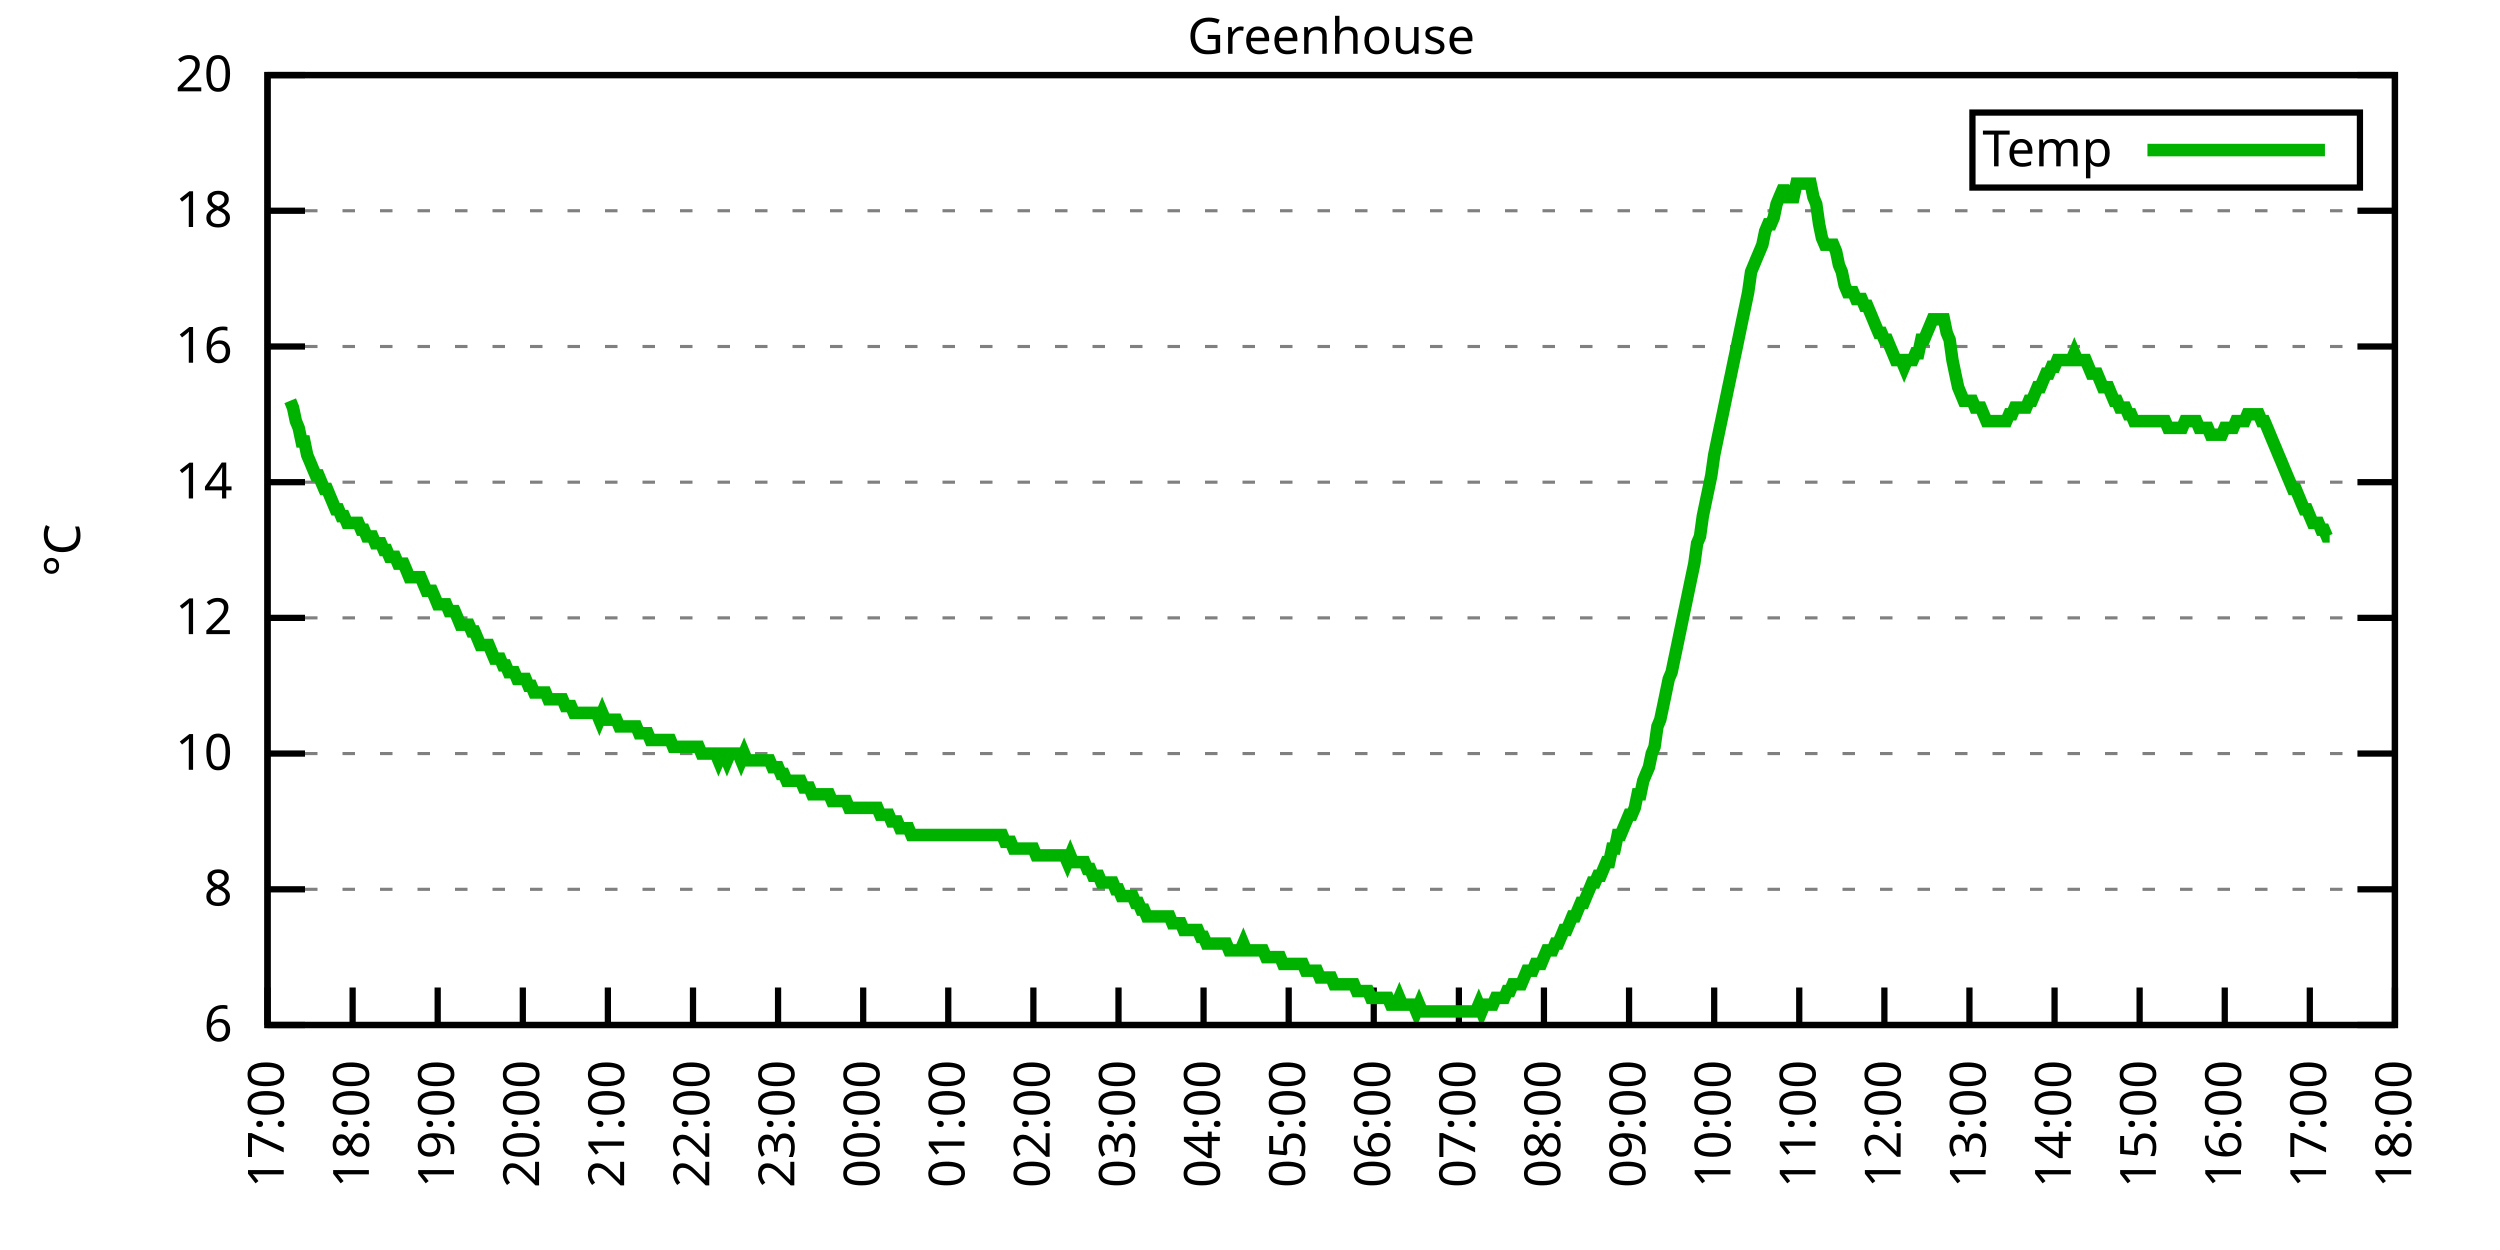
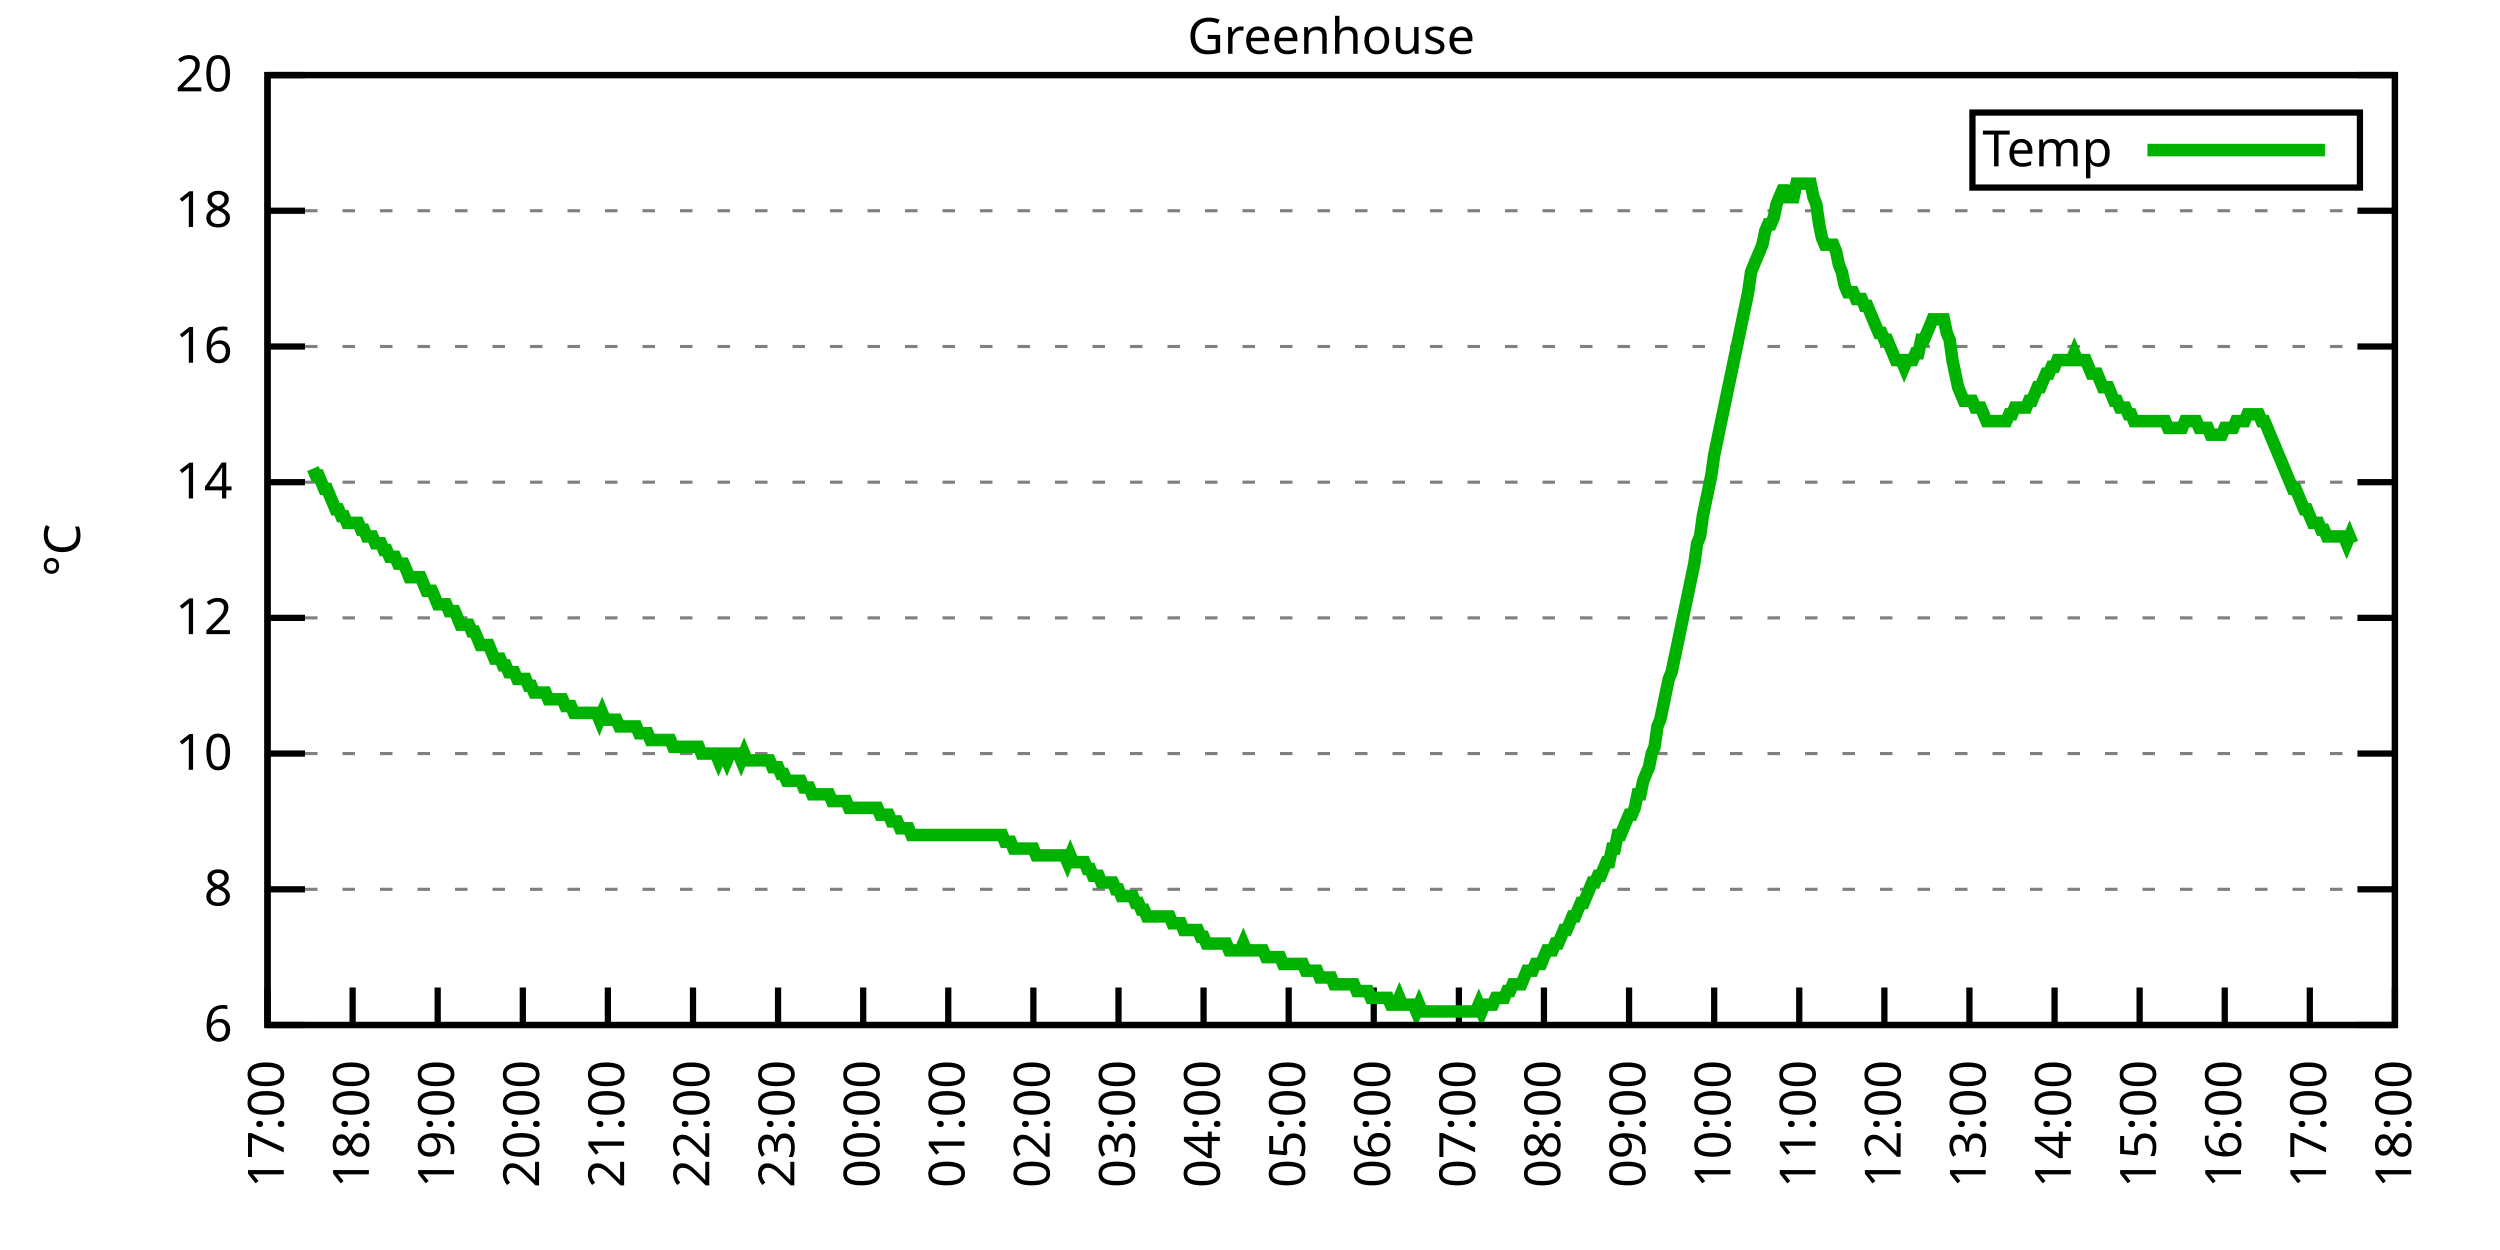
<svg xmlns="http://www.w3.org/2000/svg" xmlns:xlink="http://www.w3.org/1999/xlink" width="400" height="200" viewBox="0 0 400 200">
  <g id="gnuplot_canvas">
    <rect x="0" y="0" width="400" height="200" fill="none" />
    <defs>
      <circle id="gpDot" r="0.5" stroke-width="0.5" stroke="currentColor" />
      <path id="gpPt0" stroke-width="0.333" stroke="currentColor" d="M-1,0 h2 M0,-1 v2" />
      <path id="gpPt1" stroke-width="0.333" stroke="currentColor" d="M-1,-1 L1,1 M1,-1 L-1,1" />
      <path id="gpPt2" stroke-width="0.333" stroke="currentColor" d="M-1,0 L1,0 M0,-1 L0,1 M-1,-1 L1,1 M-1,1 L1,-1" />
      <rect id="gpPt3" stroke-width="0.333" stroke="currentColor" x="-1" y="-1" width="2" height="2" />
      <rect id="gpPt4" stroke-width="0.333" stroke="currentColor" fill="currentColor" x="-1" y="-1" width="2" height="2" />
      <circle id="gpPt5" stroke-width="0.333" stroke="currentColor" cx="0" cy="0" r="1" />
      <use xlink:href="#gpPt5" id="gpPt6" fill="currentColor" stroke="none" />
      <path id="gpPt7" stroke-width="0.333" stroke="currentColor" d="M0,-1.33 L-1.33,0.67 L1.33,0.67 z" />
      <use xlink:href="#gpPt7" id="gpPt8" fill="currentColor" stroke="none" />
      <use xlink:href="#gpPt7" id="gpPt9" stroke="currentColor" transform="rotate(180)" />
      <use xlink:href="#gpPt9" id="gpPt10" fill="currentColor" stroke="none" />
      <use xlink:href="#gpPt3" id="gpPt11" stroke="currentColor" transform="rotate(45)" />
      <use xlink:href="#gpPt11" id="gpPt12" fill="currentColor" stroke="none" />
      <path id="gpPt13" stroke-width="0.333" stroke="currentColor" d="M0,1.330 L1.265,0.411 L0.782,-1.067 L-0.782,-1.076 L-1.265,0.411 z" />
      <use xlink:href="#gpPt13" id="gpPt14" fill="currentColor" stroke="none" />
      <filter id="textbox" filterUnits="objectBoundingBox" x="0" y="0" height="1" width="1">
        <feFlood flood-color="white" flood-opacity="1" result="bgnd" />
        <feComposite in="SourceGraphic" in2="bgnd" operator="atop" />
      </filter>
      <filter id="greybox" filterUnits="objectBoundingBox" x="0" y="0" height="1" width="1">
        <feFlood flood-color="lightgrey" flood-opacity="1" result="grey" />
        <feComposite in="SourceGraphic" in2="grey" operator="atop" />
      </filter>
    </defs>
    <g fill="none" color="white" stroke="currentColor" stroke-width="1.00" stroke-linecap="butt" stroke-linejoin="miter">
</g>
    <g fill="none" color="black" stroke="currentColor" stroke-width="1.00" stroke-linecap="butt" stroke-linejoin="miter">
      <g stroke="none" shape-rendering="crispEdges">
        <polygon fill="rgb(255, 255, 255)" points="42.80,164.00 383.18,164.00 383.18,12.02 42.80,12.02 " />
      </g>
    </g>
    <g fill="none" color="black" stroke="currentColor" stroke-width="1.00" stroke-linecap="butt" stroke-linejoin="miter">
</g>
    <g fill="none" color="black" stroke="black" stroke-width="0.50" stroke-linecap="butt" stroke-linejoin="miter">
</g>
    <g fill="none" color="gray" stroke="currentColor" stroke-width="0.50" stroke-linecap="butt" stroke-linejoin="miter">
      <path stroke="gray" stroke-dasharray="2,4" class="gridline" d="M42.80,164.00 L383.19,164.00  " />
    </g>
    <g fill="none" color="gray" stroke="gray" stroke-width="1.00" stroke-linecap="butt" stroke-linejoin="miter">
</g>
    <g fill="none" color="black" stroke="currentColor" stroke-width="1.00" stroke-linecap="butt" stroke-linejoin="miter">
      <path stroke="black" d="M42.80,164.00 L48.80,164.00 M383.19,164.00 L377.19,164.00  " />
      <g transform="translate(37.20,166.60)" stroke="none" fill="black" font-family="Sans" font-size="8.00" text-anchor="end">
        <text>
          <tspan font-family="Sans"> 6</tspan>
        </text>
      </g>
    </g>
    <g fill="none" color="black" stroke="currentColor" stroke-width="1.00" stroke-linecap="butt" stroke-linejoin="miter">
</g>
    <g fill="none" color="black" stroke="black" stroke-width="0.50" stroke-linecap="butt" stroke-linejoin="miter">
</g>
    <g fill="none" color="gray" stroke="currentColor" stroke-width="0.50" stroke-linecap="butt" stroke-linejoin="miter">
      <path stroke="gray" stroke-dasharray="2,4" class="gridline" d="M42.80,142.29 L383.19,142.29  " />
    </g>
    <g fill="none" color="gray" stroke="gray" stroke-width="1.00" stroke-linecap="butt" stroke-linejoin="miter">
</g>
    <g fill="none" color="black" stroke="currentColor" stroke-width="1.00" stroke-linecap="butt" stroke-linejoin="miter">
      <path stroke="black" d="M42.80,142.29 L48.80,142.29 M383.19,142.29 L377.19,142.29  " />
      <g transform="translate(37.20,144.89)" stroke="none" fill="black" font-family="Sans" font-size="8.00" text-anchor="end">
        <text>
          <tspan font-family="Sans"> 8</tspan>
        </text>
      </g>
    </g>
    <g fill="none" color="black" stroke="currentColor" stroke-width="1.00" stroke-linecap="butt" stroke-linejoin="miter">
</g>
    <g fill="none" color="black" stroke="black" stroke-width="0.50" stroke-linecap="butt" stroke-linejoin="miter">
</g>
    <g fill="none" color="gray" stroke="currentColor" stroke-width="0.50" stroke-linecap="butt" stroke-linejoin="miter">
      <path stroke="gray" stroke-dasharray="2,4" class="gridline" d="M42.80,120.57 L383.19,120.57  " />
    </g>
    <g fill="none" color="gray" stroke="gray" stroke-width="1.00" stroke-linecap="butt" stroke-linejoin="miter">
</g>
    <g fill="none" color="black" stroke="currentColor" stroke-width="1.00" stroke-linecap="butt" stroke-linejoin="miter">
      <path stroke="black" d="M42.80,120.57 L48.80,120.57 M383.19,120.57 L377.19,120.57  " />
      <g transform="translate(37.20,123.17)" stroke="none" fill="black" font-family="Sans" font-size="8.00" text-anchor="end">
        <text>
          <tspan font-family="Sans"> 10</tspan>
        </text>
      </g>
    </g>
    <g fill="none" color="black" stroke="currentColor" stroke-width="1.00" stroke-linecap="butt" stroke-linejoin="miter">
</g>
    <g fill="none" color="black" stroke="black" stroke-width="0.50" stroke-linecap="butt" stroke-linejoin="miter">
</g>
    <g fill="none" color="gray" stroke="currentColor" stroke-width="0.50" stroke-linecap="butt" stroke-linejoin="miter">
      <path stroke="gray" stroke-dasharray="2,4" class="gridline" d="M42.80,98.86 L383.19,98.86  " />
    </g>
    <g fill="none" color="gray" stroke="gray" stroke-width="1.00" stroke-linecap="butt" stroke-linejoin="miter">
</g>
    <g fill="none" color="black" stroke="currentColor" stroke-width="1.00" stroke-linecap="butt" stroke-linejoin="miter">
      <path stroke="black" d="M42.80,98.86 L48.80,98.86 M383.19,98.86 L377.19,98.86  " />
      <g transform="translate(37.20,101.46)" stroke="none" fill="black" font-family="Sans" font-size="8.00" text-anchor="end">
        <text>
          <tspan font-family="Sans"> 12</tspan>
        </text>
      </g>
    </g>
    <g fill="none" color="black" stroke="currentColor" stroke-width="1.00" stroke-linecap="butt" stroke-linejoin="miter">
</g>
    <g fill="none" color="black" stroke="black" stroke-width="0.50" stroke-linecap="butt" stroke-linejoin="miter">
</g>
    <g fill="none" color="gray" stroke="currentColor" stroke-width="0.50" stroke-linecap="butt" stroke-linejoin="miter">
      <path stroke="gray" stroke-dasharray="2,4" class="gridline" d="M42.80,77.15 L383.19,77.15  " />
    </g>
    <g fill="none" color="gray" stroke="gray" stroke-width="1.00" stroke-linecap="butt" stroke-linejoin="miter">
</g>
    <g fill="none" color="black" stroke="currentColor" stroke-width="1.00" stroke-linecap="butt" stroke-linejoin="miter">
      <path stroke="black" d="M42.80,77.15 L48.80,77.15 M383.19,77.15 L377.19,77.15  " />
      <g transform="translate(37.20,79.75)" stroke="none" fill="black" font-family="Sans" font-size="8.00" text-anchor="end">
        <text>
          <tspan font-family="Sans"> 14</tspan>
        </text>
      </g>
    </g>
    <g fill="none" color="black" stroke="currentColor" stroke-width="1.00" stroke-linecap="butt" stroke-linejoin="miter">
</g>
    <g fill="none" color="black" stroke="black" stroke-width="0.50" stroke-linecap="butt" stroke-linejoin="miter">
</g>
    <g fill="none" color="gray" stroke="currentColor" stroke-width="0.50" stroke-linecap="butt" stroke-linejoin="miter">
      <path stroke="gray" stroke-dasharray="2,4" class="gridline" d="M42.80,55.44 L383.19,55.44  " />
    </g>
    <g fill="none" color="gray" stroke="gray" stroke-width="1.00" stroke-linecap="butt" stroke-linejoin="miter">
</g>
    <g fill="none" color="black" stroke="currentColor" stroke-width="1.00" stroke-linecap="butt" stroke-linejoin="miter">
      <path stroke="black" d="M42.80,55.44 L48.80,55.44 M383.19,55.44 L377.19,55.44  " />
      <g transform="translate(37.20,58.04)" stroke="none" fill="black" font-family="Sans" font-size="8.00" text-anchor="end">
        <text>
          <tspan font-family="Sans"> 16</tspan>
        </text>
      </g>
    </g>
    <g fill="none" color="black" stroke="currentColor" stroke-width="1.00" stroke-linecap="butt" stroke-linejoin="miter">
</g>
    <g fill="none" color="black" stroke="black" stroke-width="0.50" stroke-linecap="butt" stroke-linejoin="miter">
</g>
    <g fill="none" color="gray" stroke="currentColor" stroke-width="0.50" stroke-linecap="butt" stroke-linejoin="miter">
      <path stroke="gray" stroke-dasharray="2,4" class="gridline" d="M42.80,33.72 L383.19,33.72  " />
    </g>
    <g fill="none" color="gray" stroke="gray" stroke-width="1.00" stroke-linecap="butt" stroke-linejoin="miter">
</g>
    <g fill="none" color="black" stroke="currentColor" stroke-width="1.00" stroke-linecap="butt" stroke-linejoin="miter">
      <path stroke="black" d="M42.80,33.72 L48.80,33.72 M383.19,33.72 L377.19,33.72  " />
      <g transform="translate(37.20,36.32)" stroke="none" fill="black" font-family="Sans" font-size="8.00" text-anchor="end">
        <text>
          <tspan font-family="Sans"> 18</tspan>
        </text>
      </g>
    </g>
    <g fill="none" color="black" stroke="currentColor" stroke-width="1.00" stroke-linecap="butt" stroke-linejoin="miter">
</g>
    <g fill="none" color="black" stroke="black" stroke-width="0.50" stroke-linecap="butt" stroke-linejoin="miter">
</g>
    <g fill="none" color="gray" stroke="currentColor" stroke-width="0.50" stroke-linecap="butt" stroke-linejoin="miter">
      <path stroke="gray" stroke-dasharray="2,4" class="gridline" d="M42.80,12.01 L383.19,12.01  " />
    </g>
    <g fill="none" color="gray" stroke="gray" stroke-width="1.00" stroke-linecap="butt" stroke-linejoin="miter">
</g>
    <g fill="none" color="black" stroke="currentColor" stroke-width="1.00" stroke-linecap="butt" stroke-linejoin="miter">
      <path stroke="black" d="M42.80,12.01 L48.80,12.01 M383.19,12.01 L377.19,12.01  " />
      <g transform="translate(37.20,14.61)" stroke="none" fill="black" font-family="Sans" font-size="8.00" text-anchor="end">
        <text>
          <tspan font-family="Sans"> 20</tspan>
        </text>
      </g>
    </g>
    <g fill="none" color="black" stroke="currentColor" stroke-width="1.00" stroke-linecap="butt" stroke-linejoin="miter">
      <path stroke="black" d="M42.80,164.00 L42.80,158.00  " />
      <g transform="translate(45.40,169.60) rotate(270.00)" stroke="none" fill="black" font-family="Sans" font-size="8.00" text-anchor="end">
        <text>
          <tspan font-family="Sans">17:00</tspan>
        </text>
      </g>
    </g>
    <g fill="none" color="black" stroke="currentColor" stroke-width="1.00" stroke-linecap="butt" stroke-linejoin="miter">
      <path stroke="black" d="M56.42,164.00 L56.42,158.00  " />
      <g transform="translate(59.02,169.60) rotate(270.00)" stroke="none" fill="black" font-family="Sans" font-size="8.00" text-anchor="end">
        <text>
          <tspan font-family="Sans">18:00</tspan>
        </text>
      </g>
    </g>
    <g fill="none" color="black" stroke="currentColor" stroke-width="1.00" stroke-linecap="butt" stroke-linejoin="miter">
      <path stroke="black" d="M70.03,164.00 L70.03,158.00  " />
      <g transform="translate(72.63,169.60) rotate(270.00)" stroke="none" fill="black" font-family="Sans" font-size="8.00" text-anchor="end">
        <text>
          <tspan font-family="Sans">19:00</tspan>
        </text>
      </g>
    </g>
    <g fill="none" color="black" stroke="currentColor" stroke-width="1.00" stroke-linecap="butt" stroke-linejoin="miter">
      <path stroke="black" d="M83.65,164.00 L83.65,158.00  " />
      <g transform="translate(86.25,169.60) rotate(270.00)" stroke="none" fill="black" font-family="Sans" font-size="8.00" text-anchor="end">
        <text>
          <tspan font-family="Sans">20:00</tspan>
        </text>
      </g>
    </g>
    <g fill="none" color="black" stroke="currentColor" stroke-width="1.00" stroke-linecap="butt" stroke-linejoin="miter">
      <path stroke="black" d="M97.26,164.00 L97.26,158.00  " />
      <g transform="translate(99.86,169.60) rotate(270.00)" stroke="none" fill="black" font-family="Sans" font-size="8.00" text-anchor="end">
        <text>
          <tspan font-family="Sans">21:00</tspan>
        </text>
      </g>
    </g>
    <g fill="none" color="black" stroke="currentColor" stroke-width="1.00" stroke-linecap="butt" stroke-linejoin="miter">
      <path stroke="black" d="M110.88,164.00 L110.88,158.00  " />
      <g transform="translate(113.48,169.60) rotate(270.00)" stroke="none" fill="black" font-family="Sans" font-size="8.00" text-anchor="end">
        <text>
          <tspan font-family="Sans">22:00</tspan>
        </text>
      </g>
    </g>
    <g fill="none" color="black" stroke="currentColor" stroke-width="1.00" stroke-linecap="butt" stroke-linejoin="miter">
      <path stroke="black" d="M124.49,164.00 L124.49,158.00  " />
      <g transform="translate(127.09,169.60) rotate(270.00)" stroke="none" fill="black" font-family="Sans" font-size="8.00" text-anchor="end">
        <text>
          <tspan font-family="Sans">23:00</tspan>
        </text>
      </g>
    </g>
    <g fill="none" color="black" stroke="currentColor" stroke-width="1.00" stroke-linecap="butt" stroke-linejoin="miter">
      <path stroke="black" d="M138.11,164.00 L138.11,158.00  " />
      <g transform="translate(140.71,169.60) rotate(270.00)" stroke="none" fill="black" font-family="Sans" font-size="8.00" text-anchor="end">
        <text>
          <tspan font-family="Sans">00:00</tspan>
        </text>
      </g>
    </g>
    <g fill="none" color="black" stroke="currentColor" stroke-width="1.00" stroke-linecap="butt" stroke-linejoin="miter">
      <path stroke="black" d="M151.72,164.00 L151.72,158.00  " />
      <g transform="translate(154.32,169.60) rotate(270.00)" stroke="none" fill="black" font-family="Sans" font-size="8.00" text-anchor="end">
        <text>
          <tspan font-family="Sans">01:00</tspan>
        </text>
      </g>
    </g>
    <g fill="none" color="black" stroke="currentColor" stroke-width="1.00" stroke-linecap="butt" stroke-linejoin="miter">
      <path stroke="black" d="M165.34,164.00 L165.34,158.00  " />
      <g transform="translate(167.94,169.60) rotate(270.00)" stroke="none" fill="black" font-family="Sans" font-size="8.00" text-anchor="end">
        <text>
          <tspan font-family="Sans">02:00</tspan>
        </text>
      </g>
    </g>
    <g fill="none" color="black" stroke="currentColor" stroke-width="1.00" stroke-linecap="butt" stroke-linejoin="miter">
      <path stroke="black" d="M178.96,164.00 L178.96,158.00  " />
      <g transform="translate(181.56,169.60) rotate(270.00)" stroke="none" fill="black" font-family="Sans" font-size="8.00" text-anchor="end">
        <text>
          <tspan font-family="Sans">03:00</tspan>
        </text>
      </g>
    </g>
    <g fill="none" color="black" stroke="currentColor" stroke-width="1.00" stroke-linecap="butt" stroke-linejoin="miter">
      <path stroke="black" d="M192.57,164.00 L192.57,158.00  " />
      <g transform="translate(195.17,169.60) rotate(270.00)" stroke="none" fill="black" font-family="Sans" font-size="8.00" text-anchor="end">
        <text>
          <tspan font-family="Sans">04:00</tspan>
        </text>
      </g>
    </g>
    <g fill="none" color="black" stroke="currentColor" stroke-width="1.00" stroke-linecap="butt" stroke-linejoin="miter">
      <path stroke="black" d="M206.19,164.00 L206.19,158.00  " />
      <g transform="translate(208.79,169.60) rotate(270.00)" stroke="none" fill="black" font-family="Sans" font-size="8.00" text-anchor="end">
        <text>
          <tspan font-family="Sans">05:00</tspan>
        </text>
      </g>
    </g>
    <g fill="none" color="black" stroke="currentColor" stroke-width="1.00" stroke-linecap="butt" stroke-linejoin="miter">
      <path stroke="black" d="M219.80,164.00 L219.80,158.00  " />
      <g transform="translate(222.40,169.60) rotate(270.00)" stroke="none" fill="black" font-family="Sans" font-size="8.00" text-anchor="end">
        <text>
          <tspan font-family="Sans">06:00</tspan>
        </text>
      </g>
    </g>
    <g fill="none" color="black" stroke="currentColor" stroke-width="1.00" stroke-linecap="butt" stroke-linejoin="miter">
      <path stroke="black" d="M233.42,164.00 L233.42,158.00  " />
      <g transform="translate(236.02,169.60) rotate(270.00)" stroke="none" fill="black" font-family="Sans" font-size="8.00" text-anchor="end">
        <text>
          <tspan font-family="Sans">07:00</tspan>
        </text>
      </g>
    </g>
    <g fill="none" color="black" stroke="currentColor" stroke-width="1.00" stroke-linecap="butt" stroke-linejoin="miter">
      <path stroke="black" d="M247.03,164.00 L247.03,158.00  " />
      <g transform="translate(249.63,169.60) rotate(270.00)" stroke="none" fill="black" font-family="Sans" font-size="8.00" text-anchor="end">
        <text>
          <tspan font-family="Sans">08:00</tspan>
        </text>
      </g>
    </g>
    <g fill="none" color="black" stroke="currentColor" stroke-width="1.00" stroke-linecap="butt" stroke-linejoin="miter">
      <path stroke="black" d="M260.65,164.00 L260.65,158.00  " />
      <g transform="translate(263.25,169.60) rotate(270.00)" stroke="none" fill="black" font-family="Sans" font-size="8.00" text-anchor="end">
        <text>
          <tspan font-family="Sans">09:00</tspan>
        </text>
      </g>
    </g>
    <g fill="none" color="black" stroke="currentColor" stroke-width="1.00" stroke-linecap="butt" stroke-linejoin="miter">
      <path stroke="black" d="M274.27,164.00 L274.27,158.00  " />
      <g transform="translate(276.87,169.60) rotate(270.00)" stroke="none" fill="black" font-family="Sans" font-size="8.00" text-anchor="end">
        <text>
          <tspan font-family="Sans">10:00</tspan>
        </text>
      </g>
    </g>
    <g fill="none" color="black" stroke="currentColor" stroke-width="1.00" stroke-linecap="butt" stroke-linejoin="miter">
      <path stroke="black" d="M287.88,164.00 L287.88,158.00  " />
      <g transform="translate(290.48,169.60) rotate(270.00)" stroke="none" fill="black" font-family="Sans" font-size="8.00" text-anchor="end">
        <text>
          <tspan font-family="Sans">11:00</tspan>
        </text>
      </g>
    </g>
    <g fill="none" color="black" stroke="currentColor" stroke-width="1.00" stroke-linecap="butt" stroke-linejoin="miter">
      <path stroke="black" d="M301.50,164.00 L301.50,158.00  " />
      <g transform="translate(304.10,169.60) rotate(270.00)" stroke="none" fill="black" font-family="Sans" font-size="8.00" text-anchor="end">
        <text>
          <tspan font-family="Sans">12:00</tspan>
        </text>
      </g>
    </g>
    <g fill="none" color="black" stroke="currentColor" stroke-width="1.00" stroke-linecap="butt" stroke-linejoin="miter">
      <path stroke="black" d="M315.11,164.00 L315.11,158.00  " />
      <g transform="translate(317.71,169.60) rotate(270.00)" stroke="none" fill="black" font-family="Sans" font-size="8.00" text-anchor="end">
        <text>
          <tspan font-family="Sans">13:00</tspan>
        </text>
      </g>
    </g>
    <g fill="none" color="black" stroke="currentColor" stroke-width="1.00" stroke-linecap="butt" stroke-linejoin="miter">
      <path stroke="black" d="M328.73,164.00 L328.73,158.00  " />
      <g transform="translate(331.33,169.60) rotate(270.00)" stroke="none" fill="black" font-family="Sans" font-size="8.00" text-anchor="end">
        <text>
          <tspan font-family="Sans">14:00</tspan>
        </text>
      </g>
    </g>
    <g fill="none" color="black" stroke="currentColor" stroke-width="1.00" stroke-linecap="butt" stroke-linejoin="miter">
      <path stroke="black" d="M342.34,164.00 L342.34,158.00  " />
      <g transform="translate(344.94,169.60) rotate(270.00)" stroke="none" fill="black" font-family="Sans" font-size="8.00" text-anchor="end">
        <text>
          <tspan font-family="Sans">15:00</tspan>
        </text>
      </g>
    </g>
    <g fill="none" color="black" stroke="currentColor" stroke-width="1.00" stroke-linecap="butt" stroke-linejoin="miter">
      <path stroke="black" d="M355.96,164.00 L355.96,158.00  " />
      <g transform="translate(358.56,169.60) rotate(270.00)" stroke="none" fill="black" font-family="Sans" font-size="8.00" text-anchor="end">
        <text>
          <tspan font-family="Sans">16:00</tspan>
        </text>
      </g>
    </g>
    <g fill="none" color="black" stroke="currentColor" stroke-width="1.00" stroke-linecap="butt" stroke-linejoin="miter">
      <path stroke="black" d="M369.57,164.00 L369.57,158.00  " />
      <g transform="translate(372.17,169.60) rotate(270.00)" stroke="none" fill="black" font-family="Sans" font-size="8.00" text-anchor="end">
        <text>
          <tspan font-family="Sans">17:00</tspan>
        </text>
      </g>
    </g>
    <g fill="none" color="black" stroke="currentColor" stroke-width="1.00" stroke-linecap="butt" stroke-linejoin="miter">
      <path stroke="black" d="M383.19,164.00 L383.19,158.00  " />
      <g transform="translate(385.79,169.60) rotate(270.00)" stroke="none" fill="black" font-family="Sans" font-size="8.00" text-anchor="end">
        <text>
          <tspan font-family="Sans">18:00</tspan>
        </text>
      </g>
    </g>
    <g fill="none" color="black" stroke="currentColor" stroke-width="1.00" stroke-linecap="butt" stroke-linejoin="miter">
</g>
    <g fill="none" color="black" stroke="currentColor" stroke-width="1.00" stroke-linecap="butt" stroke-linejoin="miter">
      <path stroke="black" d="M42.80,12.01 L42.80,164.00 L383.19,164.00 L383.19,12.01 L42.80,12.01 Z  " />
    </g>
    <g fill="none" color="black" stroke="currentColor" stroke-width="1.00" stroke-linecap="butt" stroke-linejoin="miter">
</g>
    <g fill="none" color="black" stroke="currentColor" stroke-width="1.00" stroke-linecap="butt" stroke-linejoin="miter">
      <path stroke="black" d="M315.59,30.01 L315.59,18.01 L377.59,18.01 L377.59,30.01 L315.59,30.01 Z  " />
    </g>
    <g id="Greenhouse_plot_1">
      <g fill="none" color="white" stroke="black" stroke-width="2.00" stroke-linecap="butt" stroke-linejoin="miter">
</g>
      <g fill="none" color="black" stroke="currentColor" stroke-width="2.00" stroke-linecap="butt" stroke-linejoin="miter">
        <g transform="translate(337.99,26.61)" stroke="none" fill="black" font-family="Sans" font-size="8.00" text-anchor="end">
          <text>
            <tspan font-family="Sans">Temp</tspan>
          </text>
        </g>
      </g>
      <g fill="none" color="black" stroke="currentColor" stroke-width="2.00" stroke-linecap="butt" stroke-linejoin="miter">
-         <path stroke="rgb(  0, 178,   0)" d="M343.59,24.01 L371.99,24.01 M46.43,64.12 L46.88,65.21 L47.34,67.38 L47.79,68.46 L48.25,70.63 L48.70,70.63   L49.15,72.81 L49.61,73.89 L50.06,74.98 L50.52,76.06 L50.97,76.06 L51.42,77.15 L51.88,78.23 L52.33,78.23   L52.78,79.32 L53.24,80.41 L53.69,81.49 L54.15,81.49 L54.60,82.58 L55.05,82.58 L55.51,83.66 L55.96,83.66   L56.42,83.66 L56.87,83.66 L57.32,83.66 L57.78,84.75 L58.23,84.75 L58.68,85.83 L59.14,85.83 L59.59,85.83   L60.05,86.92 L60.50,86.92 L60.95,86.92 L61.41,88.00 L61.86,88.00 L62.32,89.09 L62.77,89.09 L63.22,89.09   L63.68,90.18 L64.13,90.18 L64.58,90.18 L65.04,91.26 L65.49,92.35 L65.95,92.35 L66.40,92.35 L66.85,92.35   L67.31,92.35 L67.76,93.43 L68.22,94.52 L68.67,94.52 L69.12,94.52 L69.58,95.60 L70.03,96.69 L70.49,96.69   L70.94,96.69 L71.39,96.69 L71.85,97.78 L72.30,97.78 L72.75,97.78 L73.21,98.86 L73.66,99.95 L74.12,99.95   L74.57,99.95 L75.02,99.95 L75.48,101.03 L75.93,101.03 L76.39,102.12 L76.84,103.20 L77.29,103.20 L77.75,103.20   L78.20,103.20 L78.65,104.29 L79.11,105.38 L79.56,105.38 L80.02,105.38 L80.47,106.46 L80.92,106.46 L81.38,107.55   L81.83,107.55 L82.29,107.55 L82.74,108.63 L83.19,108.63 L83.65,108.63 L84.10,108.63 L84.55,109.72 L85.01,109.72   L85.46,110.80 L85.92,110.80 L86.37,110.80 L86.82,110.80 L87.28,110.80 L87.73,111.89 L88.19,111.89 L88.64,111.89   L89.09,111.89 L89.55,111.89 L90.00,111.89 L90.45,112.97 L90.91,112.97 L91.36,112.97 L91.82,114.06 L92.27,114.06   L92.72,114.06 L93.18,114.06 L93.63,114.06 L94.09,114.06 L94.54,114.06 L94.99,114.06 L95.45,114.06 L95.90,115.15   L96.35,114.06 L96.81,115.15 L97.26,115.15 L97.72,115.15 L98.17,115.15 L98.62,115.15 L99.08,116.23 L99.53,116.23   L99.99,116.23 L100.44,116.23 L100.89,116.23 L101.35,116.23 L101.80,116.23 L102.25,117.32 L102.71,117.32 L103.16,117.32   L103.62,117.32 L104.07,118.40 L104.52,118.40 L104.98,118.40 L105.43,118.40 L105.89,118.40 L106.34,118.40 L106.79,118.40   L107.25,118.40 L107.70,119.49 L108.15,119.49 L108.61,119.49 L109.06,119.49 L109.52,119.49 L109.97,119.49 L110.42,119.49   L110.88,119.49 L111.33,119.49 L111.79,119.49 L112.24,120.57 L112.69,120.57 L113.15,120.57 L113.60,120.57 L114.05,120.57   L114.51,120.57 L114.96,121.66 L115.42,120.57 L115.87,120.57 L116.32,121.66 L116.78,120.57 L117.23,120.57 L117.69,120.57   L118.14,120.57 L118.59,121.66 L119.05,120.57 L119.50,121.66 L119.96,121.66 L120.41,121.66 L120.86,121.66 L121.32,121.66   L121.77,121.66 L122.22,121.66 L122.68,121.66 L123.13,121.66 L123.59,122.75 L124.04,122.75 L124.49,122.75 L124.95,123.83   L125.40,123.83 L125.86,124.92 L126.31,124.92 L126.76,124.92 L127.22,124.92 L127.67,124.92 L128.12,124.92 L128.58,126.00   L129.03,126.00 L129.49,126.00 L129.94,127.09 L130.39,127.09 L130.85,127.09 L131.30,127.09 L131.76,127.09 L132.21,127.09   L132.66,127.09 L133.12,128.17 L133.57,128.17 L134.02,128.17 L134.48,128.17 L134.93,128.17 L135.39,128.17 L135.84,129.26   L136.29,129.26 L136.75,129.26 L137.20,129.26 L137.66,129.26 L138.11,129.26 L138.56,129.26 L139.02,129.26 L139.47,129.26   L139.92,129.26 L140.38,129.26 L140.83,130.35 L141.29,130.35 L141.74,130.35 L142.19,130.35 L142.65,131.43 L143.10,131.43   L143.56,131.43 L144.01,132.52 L144.46,132.52 L144.92,132.52 L145.37,132.52 L145.82,133.60 L146.28,133.60 L146.73,133.60   L147.19,133.60 L147.64,133.60 L148.09,133.60 L148.55,133.60 L149.00,133.60 L149.46,133.60 L149.91,133.60 L150.36,133.60   L150.82,133.60 L151.27,133.60 L151.72,133.60 L152.18,133.60 L152.63,133.60 L153.09,133.60 L153.54,133.60 L153.99,133.60   L154.45,133.60 L154.90,133.60 L155.36,133.60 L155.81,133.60 L156.26,133.60 L156.72,133.60 L157.17,133.60 L157.62,133.60   L158.08,133.60 L158.53,133.60 L158.99,133.60 L159.44,133.60 L159.89,133.60 L160.35,133.60 L160.80,134.69 L161.26,134.69   L161.71,134.69 L162.16,135.77 L162.62,135.77 L163.07,135.77 L163.52,135.77 L163.98,135.77 L164.43,135.77 L164.89,135.77   L165.34,135.77 L165.79,136.86 L166.25,136.86 L166.70,136.86 L167.16,136.86 L167.61,136.86 L168.06,136.86 L168.52,136.86   L168.97,136.86 L169.43,136.86 L169.88,136.86 L170.33,136.86 L170.79,137.94 L171.24,136.86 L171.69,137.94 L172.15,137.94   L172.60,137.94 L173.06,137.94 L173.51,137.94 L173.96,139.03 L174.42,139.03 L174.87,140.12 L175.33,140.12 L175.78,140.12   L176.23,141.20 L176.69,141.20 L177.14,141.20 L177.59,141.20 L178.05,141.20 L178.50,142.29 L178.96,142.29 L179.41,143.37   L179.86,143.37 L180.32,143.37 L180.77,143.37 L181.23,143.37 L181.68,144.46 L182.13,144.46 L182.59,145.54 L183.04,145.54   L183.49,146.63 L183.95,146.63 L184.40,146.63 L184.86,146.63 L185.31,146.63 L185.76,146.63 L186.22,146.63 L186.67,146.63   L187.13,146.63 L187.58,147.72 L188.03,147.72 L188.49,147.72 L188.94,147.72 L189.39,148.80 L189.85,148.80 L190.30,148.80   L190.76,148.80 L191.21,148.80 L191.66,148.80 L192.12,149.89 L192.57,149.89 L193.03,150.97 L193.48,150.97 L193.93,150.97   L194.39,150.97 L194.84,150.97 L195.29,150.97 L195.75,150.97 L196.20,150.97 L196.66,152.06 L197.11,152.06 L197.56,152.06   L198.02,152.06 L198.47,152.06 L198.93,150.97 L199.38,152.06 L199.83,152.06 L200.29,152.06 L200.74,152.06 L201.19,152.06   L201.65,152.06 L202.10,152.06 L202.56,153.14 L203.01,153.14 L203.46,153.14 L203.92,153.14 L204.37,153.14 L204.83,153.14   L205.28,154.23 L205.73,154.23 L206.19,154.23 L206.64,154.23 L207.09,154.23 L207.55,154.23 L208.00,154.23 L208.46,154.23   L208.91,155.31 L209.36,155.31 L209.82,155.31 L210.27,155.31 L210.73,155.31 L211.18,156.40 L211.63,156.40 L212.09,156.40   L212.54,156.40 L213.00,156.40 L213.45,157.49 L213.90,157.49 L214.36,157.49 L214.81,157.49 L215.26,157.49 L215.72,157.49   L216.17,157.49 L216.63,157.49 L217.08,158.57 L217.53,158.57 L217.99,158.57 L218.44,158.57 L218.90,158.57 L219.35,159.66   L219.80,159.66 L220.26,159.66 L220.71,159.66 L221.16,159.66 L221.62,159.66 L222.07,159.66 L222.53,160.74 L222.98,160.74   L223.43,160.74 L223.89,159.66 L224.34,160.74 L224.80,160.74 L225.25,160.74 L225.70,160.74 L226.16,160.74 L226.61,161.83   L227.06,160.74 L227.52,161.83 L227.97,161.83 L228.43,161.83 L228.88,161.83 L229.33,161.83 L229.79,161.83 L230.24,161.83   L230.70,161.83 L231.15,161.83 L231.60,161.83 L232.06,161.83 L232.51,161.83 L232.96,161.83 L233.42,161.83 L233.87,161.83   L234.33,161.83 L234.78,161.83 L235.23,161.83 L235.69,161.83 L236.14,161.83 L236.60,160.74 L237.05,161.83 L237.50,160.74   L237.96,160.74 L238.41,160.74 L238.86,160.74 L239.32,159.66 L239.77,159.66 L240.23,159.66 L240.68,159.66 L241.13,158.57   L241.59,158.57 L242.04,157.49 L242.50,157.49 L242.95,157.49 L243.40,157.49 L243.86,156.40 L244.31,155.31 L244.76,155.31   L245.22,155.31 L245.67,154.23 L246.13,154.23 L246.58,154.23 L247.03,153.14 L247.49,152.06 L247.94,152.06 L248.40,152.06   L248.85,150.97 L249.30,150.97 L249.76,149.89 L250.21,148.80 L250.66,148.80 L251.12,147.72 L251.57,146.63 L252.03,146.63   L252.48,145.54 L252.93,144.46 L253.39,144.46 L253.84,143.37 L254.30,142.29 L254.75,141.20 L255.20,141.20 L255.66,140.12   L256.11,140.12 L256.56,139.03 L257.02,137.94 L257.47,137.94 L257.93,135.77 L258.38,135.77 L258.83,133.60 L259.29,133.60   L259.74,132.52 L260.20,131.43 L260.65,130.35 L261.10,130.35 L261.56,129.26 L262.01,127.09 L262.47,127.09 L262.92,124.92   L263.37,123.83 L263.83,122.75 L264.28,120.57 L264.73,119.49 L265.19,116.23 L265.64,115.15 L266.10,112.97 L266.55,110.80   L267.00,108.63 L267.46,107.55 L267.91,105.38 L268.37,103.20 L268.82,101.03 L269.27,98.86 L269.73,96.69 L270.18,94.52   L270.63,92.35 L271.09,90.18 L271.54,86.92 L272.00,85.83 L272.45,82.58 L272.90,80.41 L273.36,78.23 L273.81,76.06   L274.27,72.81 L274.72,70.63 L275.17,68.46 L275.63,66.29 L276.08,64.12 L276.53,61.95 L276.99,59.78 L277.44,57.61   L277.90,55.44 L278.35,53.26 L278.80,51.09 L279.26,48.92 L279.71,46.75 L280.17,43.49 L280.62,42.41 L281.07,41.32   L281.53,40.24 L281.98,39.15 L282.43,36.98 L282.89,35.89 L283.34,35.89 L283.80,34.81 L284.25,32.64 L284.70,31.55   L285.16,30.47 L285.61,30.47 L286.07,31.55 L286.52,31.55 L286.97,31.55 L287.43,29.38 L287.88,29.38 L288.33,29.38   L288.79,29.38 L289.24,29.38 L289.70,29.38 L290.15,31.55 L290.60,32.64 L291.06,35.89 L291.51,38.07 L291.97,39.15   L292.42,39.15 L292.87,39.15 L293.33,39.15 L293.78,40.24 L294.23,42.41 L294.69,43.49 L295.14,45.66 L295.60,46.75   L296.05,46.75 L296.50,46.75 L296.96,47.84 L297.41,47.84 L297.87,47.84 L298.32,48.92 L298.77,48.92 L299.23,50.01   L299.68,51.09 L300.13,52.18 L300.59,53.26 L301.04,53.26 L301.50,54.35 L301.95,54.35 L302.40,55.44 L302.86,56.52   L303.31,57.61 L303.77,57.61 L304.22,57.61 L304.67,58.69 L305.13,57.61 L305.58,57.61 L306.03,57.61 L306.49,56.52   L306.94,56.52 L307.40,54.35 L307.85,54.35 L308.30,53.26 L308.76,52.18 L309.21,51.09 L309.67,51.09 L310.12,51.09   L310.57,51.09 L311.03,51.09 L311.48,53.26 L311.94,54.35 L312.39,57.61 L312.84,59.78 L313.30,61.95 L313.75,63.04   L314.20,64.12 L314.66,64.12 L315.11,64.12 L315.57,64.12 L316.02,65.21 L316.47,65.21 L316.93,65.21 L317.38,66.29   L317.84,67.38 L318.29,67.38 L318.74,67.38 L319.20,67.38 L319.65,67.38 L320.10,67.38 L320.56,67.38 L321.01,67.38   L321.47,66.29 L321.92,66.29 L322.37,65.21 L322.83,65.21 L323.28,65.21 L323.74,65.21 L324.19,65.21 L324.64,64.12   L325.10,64.12 L325.55,63.04 L326.00,61.95 L326.46,61.95 L326.91,60.86 L327.37,59.78 L327.82,59.78 L328.27,58.69   L328.73,58.69 L329.18,57.61 L329.64,57.61 L330.09,57.61 L330.54,57.61 L331.00,57.61 L331.45,57.61 L331.90,56.52   L332.36,57.61 L332.81,57.61 L333.27,57.61 L333.72,57.61 L334.17,58.69 L334.63,59.78 L335.08,59.78 L335.54,59.78   L335.99,60.86 L336.44,61.95 L336.90,61.95 L337.35,61.95 L337.80,63.04 L338.26,64.12 L338.71,64.12 L339.17,65.21   L339.62,65.21 L340.07,65.21 L340.53,66.29 L340.98,66.29 L341.44,67.38 L341.89,67.38 L342.34,67.38 L342.80,67.38   L343.25,67.38 L343.70,67.38 L344.16,67.38 L344.61,67.38 L345.07,67.38 L345.52,67.38 L345.97,67.38 L346.43,67.38   L346.88,68.46 L347.34,68.46 L347.79,68.46 L348.24,68.46 L348.70,68.46 L349.15,68.46 L349.60,67.38 L350.06,67.38   L350.51,67.38 L350.97,67.38 L351.42,67.38 L351.87,68.46 L352.33,68.46 L352.78,68.46 L353.24,68.46 L353.69,69.55   L354.14,69.55 L354.60,69.55 L355.05,69.55 L355.50,69.55 L355.96,68.46 L356.41,68.46 L356.87,68.46 L357.32,68.46   L357.77,67.38 L358.23,67.38 L358.68,67.38 L359.14,67.38 L359.59,66.29 L360.04,66.29 L360.50,66.29 L360.95,66.29   L361.41,66.29 L361.86,67.38 L362.31,67.38 L362.77,68.46 L363.22,69.55 L363.67,70.63 L364.13,71.72 L364.58,72.81   L365.04,73.89 L365.49,74.98 L365.94,76.06 L366.40,77.15 L366.85,78.23 L367.31,78.23 L367.76,79.32 L368.21,80.41   L368.67,81.49 L369.12,81.49 L369.57,82.58 L370.03,83.66 L370.48,83.66 L370.94,83.66 L371.39,84.75 L371.84,84.75   L372.30,85.83 L372.75,85.83  " />
+         <path stroke="rgb(  0, 178,   0)" d="M343.59,24.01 L371.99,24.01 M50.06,74.98 L50.52,76.06 L50.97,76.06 L51.42,77.15 L51.88,78.23 L52.33,78.23   L52.78,79.32 L53.24,80.41 L53.69,81.49 L54.15,81.49 L54.60,82.58 L55.05,82.58 L55.51,83.66 L55.96,83.66   L56.42,83.66 L56.87,83.66 L57.32,83.66 L57.78,84.75 L58.23,84.75 L58.68,85.83 L59.14,85.83 L59.59,85.83   L60.05,86.92 L60.50,86.92 L60.95,86.92 L61.41,88.00 L61.86,88.00 L62.32,89.09 L62.77,89.09 L63.22,89.09   L63.68,90.18 L64.13,90.18 L64.58,90.18 L65.04,91.26 L65.49,92.35 L65.95,92.35 L66.40,92.35 L66.85,92.35   L67.31,92.35 L67.76,93.43 L68.22,94.52 L68.67,94.52 L69.12,94.52 L69.58,95.60 L70.03,96.69 L70.49,96.69   L70.94,96.69 L71.39,96.69 L71.85,97.78 L72.30,97.78 L72.75,97.78 L73.21,98.86 L73.66,99.95 L74.12,99.95   L74.57,99.95 L75.02,99.95 L75.48,101.03 L75.93,101.03 L76.39,102.12 L76.84,103.20 L77.29,103.20 L77.75,103.20   L78.20,103.20 L78.65,104.29 L79.11,105.38 L79.56,105.38 L80.02,105.38 L80.47,106.46 L80.92,106.46 L81.38,107.55   L81.83,107.55 L82.29,107.55 L82.74,108.63 L83.19,108.63 L83.65,108.63 L84.10,108.63 L84.55,109.72 L85.01,109.72   L85.46,110.80 L85.92,110.80 L86.37,110.80 L86.82,110.80 L87.28,110.80 L87.73,111.89 L88.19,111.89 L88.64,111.89   L89.09,111.89 L89.55,111.89 L90.00,111.89 L90.45,112.97 L90.91,112.97 L91.36,112.97 L91.82,114.06 L92.27,114.06   L92.72,114.06 L93.18,114.06 L93.63,114.06 L94.09,114.06 L94.54,114.06 L94.99,114.06 L95.45,114.06 L95.90,115.15   L96.35,114.06 L96.81,115.15 L97.26,115.15 L97.72,115.15 L98.17,115.15 L98.62,115.15 L99.08,116.23 L99.53,116.23   L99.99,116.23 L100.44,116.23 L100.89,116.23 L101.35,116.23 L101.80,116.23 L102.25,117.32 L102.71,117.32 L103.16,117.32   L103.62,117.32 L104.07,118.40 L104.52,118.40 L104.98,118.40 L105.43,118.40 L105.89,118.40 L106.34,118.40 L106.79,118.40   L107.25,118.40 L107.70,119.49 L108.15,119.49 L108.61,119.49 L109.06,119.49 L109.52,119.49 L109.97,119.49 L110.42,119.49   L110.88,119.49 L111.33,119.49 L111.79,119.49 L112.24,120.57 L112.69,120.57 L113.15,120.57 L113.60,120.57 L114.05,120.57   L114.51,120.57 L114.96,121.66 L115.42,120.57 L115.87,120.57 L116.32,121.66 L116.78,120.57 L117.23,120.57 L117.69,120.57   L118.14,120.57 L118.59,121.66 L119.05,120.57 L119.50,121.66 L119.96,121.66 L120.41,121.66 L120.86,121.66 L121.32,121.66   L121.77,121.66 L122.22,121.66 L122.68,121.66 L123.13,121.66 L123.59,122.75 L124.04,122.75 L124.49,122.75 L124.95,123.83   L125.40,123.83 L125.86,124.92 L126.31,124.92 L126.76,124.92 L127.22,124.92 L127.67,124.92 L128.12,124.92 L128.58,126.00   L129.03,126.00 L129.49,126.00 L129.94,127.09 L130.39,127.09 L130.85,127.09 L131.30,127.09 L131.76,127.09 L132.21,127.09   L132.66,127.09 L133.12,128.17 L133.57,128.17 L134.02,128.17 L134.48,128.17 L134.93,128.17 L135.39,128.17 L135.84,129.26   L136.29,129.26 L136.75,129.26 L137.20,129.26 L137.66,129.26 L138.11,129.26 L138.56,129.26 L139.02,129.26 L139.47,129.26   L139.92,129.26 L140.38,129.26 L140.83,130.35 L141.29,130.35 L141.74,130.35 L142.19,130.35 L142.65,131.43 L143.10,131.43   L143.56,131.43 L144.01,132.52 L144.46,132.52 L144.92,132.52 L145.37,132.52 L145.82,133.60 L146.28,133.60 L146.73,133.60   L147.19,133.60 L147.64,133.60 L148.09,133.60 L148.55,133.60 L149.00,133.60 L149.46,133.60 L149.91,133.60 L150.36,133.60   L150.82,133.60 L151.27,133.60 L151.72,133.60 L152.18,133.60 L152.63,133.60 L153.09,133.60 L153.54,133.60 L153.99,133.60   L154.45,133.60 L154.90,133.60 L155.36,133.60 L155.81,133.60 L156.26,133.60 L156.72,133.60 L157.17,133.60 L157.62,133.60   L158.08,133.60 L158.53,133.60 L158.99,133.60 L159.44,133.60 L159.89,133.60 L160.35,133.60 L160.80,134.69 L161.26,134.69   L161.71,134.69 L162.16,135.77 L162.62,135.77 L163.07,135.77 L163.52,135.77 L163.98,135.77 L164.43,135.77 L164.89,135.77   L165.34,135.77 L165.79,136.86 L166.25,136.86 L166.70,136.86 L167.16,136.86 L167.61,136.86 L168.06,136.86 L168.52,136.86   L168.97,136.86 L169.43,136.86 L169.88,136.86 L170.33,136.86 L170.79,137.94 L171.24,136.86 L171.69,137.94 L172.15,137.94   L172.60,137.94 L173.06,137.94 L173.51,137.94 L173.96,139.03 L174.42,139.03 L174.87,140.12 L175.33,140.12 L175.78,140.12   L176.23,141.20 L176.69,141.20 L177.14,141.20 L177.59,141.20 L178.05,141.20 L178.50,142.29 L178.96,142.29 L179.41,143.37   L179.86,143.37 L180.32,143.37 L180.77,143.37 L181.23,143.37 L181.68,144.46 L182.13,144.46 L182.59,145.54 L183.04,145.54   L183.49,146.63 L183.95,146.63 L184.40,146.63 L184.86,146.63 L185.31,146.63 L185.76,146.63 L186.22,146.63 L186.67,146.63   L187.13,146.63 L187.58,147.72 L188.03,147.72 L188.49,147.72 L188.94,147.72 L189.39,148.80 L189.85,148.80 L190.30,148.80   L190.76,148.80 L191.21,148.80 L191.66,148.80 L192.12,149.89 L192.57,149.89 L193.03,150.97 L193.48,150.97 L193.93,150.97   L194.39,150.97 L194.84,150.97 L195.29,150.97 L195.75,150.97 L196.20,150.97 L196.66,152.06 L197.11,152.06 L197.56,152.06   L198.02,152.06 L198.47,152.06 L198.93,150.97 L199.38,152.06 L199.83,152.06 L200.29,152.06 L200.74,152.06 L201.19,152.06   L201.65,152.06 L202.10,152.06 L202.56,153.14 L203.01,153.14 L203.46,153.14 L203.92,153.14 L204.37,153.14 L204.83,153.14   L205.28,154.23 L205.73,154.23 L206.19,154.23 L206.64,154.23 L207.09,154.23 L207.55,154.23 L208.00,154.23 L208.46,154.23   L208.91,155.31 L209.36,155.31 L209.82,155.31 L210.27,155.31 L210.73,155.31 L211.18,156.40 L211.63,156.40 L212.09,156.40   L212.54,156.40 L213.00,156.40 L213.45,157.49 L213.90,157.49 L214.36,157.49 L214.81,157.49 L215.26,157.49 L215.72,157.49   L216.17,157.49 L216.63,157.49 L217.08,158.57 L217.53,158.57 L217.99,158.57 L218.44,158.57 L218.90,158.57 L219.35,159.66   L219.80,159.66 L220.26,159.66 L220.71,159.66 L221.16,159.66 L221.62,159.66 L222.07,159.66 L222.53,160.74 L222.98,160.74   L223.43,160.74 L223.89,159.66 L224.34,160.74 L224.80,160.74 L225.25,160.74 L225.70,160.74 L226.16,160.74 L226.61,161.83   L227.06,160.74 L227.52,161.83 L227.97,161.83 L228.43,161.83 L228.88,161.83 L229.33,161.83 L229.79,161.83 L230.24,161.83   L230.70,161.83 L231.15,161.83 L231.60,161.83 L232.06,161.83 L232.51,161.83 L232.96,161.83 L233.42,161.83 L233.87,161.83   L234.33,161.83 L234.78,161.83 L235.23,161.83 L235.69,161.83 L236.14,161.83 L236.60,160.74 L237.05,161.83 L237.50,160.74   L237.96,160.74 L238.41,160.74 L238.86,160.74 L239.32,159.66 L239.77,159.66 L240.23,159.66 L240.68,159.66 L241.13,158.57   L241.59,158.57 L242.04,157.49 L242.50,157.49 L242.95,157.49 L243.40,157.49 L243.86,156.40 L244.31,155.31 L244.76,155.31   L245.22,155.31 L245.67,154.23 L246.13,154.23 L246.58,154.23 L247.03,153.14 L247.49,152.06 L247.94,152.06 L248.40,152.06   L248.85,150.97 L249.30,150.97 L249.76,149.89 L250.21,148.80 L250.66,148.80 L251.12,147.72 L251.57,146.63 L252.03,146.63   L252.48,145.54 L252.93,144.46 L253.39,144.46 L253.84,143.37 L254.30,142.29 L254.75,141.20 L255.20,141.20 L255.66,140.12   L256.11,140.12 L256.56,139.03 L257.02,137.94 L257.47,137.94 L257.93,135.77 L258.38,135.77 L258.83,133.60 L259.29,133.60   L259.74,132.52 L260.20,131.43 L260.65,130.35 L261.10,130.35 L261.56,129.26 L262.01,127.09 L262.47,127.09 L262.92,124.92   L263.37,123.83 L263.83,122.75 L264.28,120.57 L264.73,119.49 L265.19,116.23 L265.64,115.15 L266.10,112.97 L266.55,110.80   L267.00,108.63 L267.46,107.55 L267.91,105.38 L268.37,103.20 L268.82,101.03 L269.27,98.86 L269.73,96.69 L270.18,94.52   L270.63,92.35 L271.09,90.18 L271.54,86.92 L272.00,85.83 L272.45,82.58 L272.90,80.41 L273.36,78.23 L273.81,76.06   L274.27,72.81 L274.72,70.63 L275.17,68.46 L275.63,66.29 L276.08,64.12 L276.53,61.95 L276.99,59.78 L277.44,57.61   L277.90,55.44 L278.35,53.26 L278.80,51.09 L279.26,48.92 L279.71,46.75 L280.17,43.49 L280.62,42.41 L281.07,41.32   L281.53,40.24 L281.98,39.15 L282.43,36.98 L282.89,35.89 L283.34,35.89 L283.80,34.81 L284.25,32.64 L284.70,31.55   L285.16,30.47 L285.61,30.47 L286.07,31.55 L286.52,31.55 L286.97,31.55 L287.43,29.38 L287.88,29.38 L288.33,29.38   L288.79,29.38 L289.24,29.38 L289.70,29.38 L290.15,31.55 L290.60,32.64 L291.06,35.89 L291.51,38.07 L291.97,39.15   L292.42,39.15 L292.87,39.15 L293.33,39.15 L293.78,40.24 L294.23,42.41 L294.69,43.49 L295.14,45.66 L295.60,46.75   L296.05,46.75 L296.50,46.75 L296.96,47.84 L297.41,47.84 L297.87,47.84 L298.32,48.92 L298.77,48.92 L299.23,50.01   L299.68,51.09 L300.13,52.18 L300.59,53.26 L301.04,53.26 L301.50,54.35 L301.95,54.35 L302.40,55.44 L302.86,56.52   L303.31,57.61 L303.77,57.61 L304.22,57.61 L304.67,58.69 L305.13,57.61 L305.58,57.61 L306.03,57.61 L306.49,56.52   L306.94,56.52 L307.40,54.35 L307.85,54.35 L308.30,53.26 L308.76,52.18 L309.21,51.09 L309.67,51.09 L310.12,51.09   L310.57,51.09 L311.03,51.09 L311.48,53.26 L311.94,54.35 L312.39,57.61 L312.84,59.78 L313.30,61.95 L313.75,63.04   L314.20,64.12 L314.66,64.12 L315.11,64.12 L315.57,64.12 L316.02,65.21 L316.47,65.21 L316.93,65.21 L317.38,66.29   L317.84,67.38 L318.29,67.38 L318.74,67.38 L319.20,67.38 L319.65,67.38 L320.10,67.38 L320.56,67.38 L321.01,67.38   L321.47,66.29 L321.92,66.29 L322.37,65.21 L322.83,65.21 L323.28,65.21 L323.74,65.21 L324.19,65.21 L324.64,64.12   L325.10,64.12 L325.55,63.04 L326.00,61.95 L326.46,61.95 L326.91,60.86 L327.37,59.78 L327.82,59.78 L328.27,58.69   L328.73,58.69 L329.18,57.61 L329.64,57.61 L330.09,57.61 L330.54,57.61 L331.00,57.61 L331.45,57.61 L331.90,56.52   L332.36,57.61 L332.81,57.61 L333.27,57.61 L333.72,57.61 L334.17,58.69 L334.63,59.78 L335.08,59.78 L335.54,59.78   L335.99,60.86 L336.44,61.95 L336.90,61.95 L337.35,61.95 L337.80,63.04 L338.26,64.12 L338.71,64.12 L339.17,65.21   L339.62,65.21 L340.07,65.21 L340.53,66.29 L340.98,66.29 L341.44,67.38 L341.89,67.38 L342.34,67.38 L342.80,67.38   L343.25,67.38 L343.70,67.38 L344.16,67.38 L344.61,67.38 L345.07,67.38 L345.52,67.38 L345.97,67.38 L346.43,67.38   L346.88,68.46 L347.34,68.46 L347.79,68.46 L348.24,68.46 L348.70,68.46 L349.15,68.46 L349.60,67.38 L350.06,67.38   L350.51,67.38 L350.97,67.38 L351.42,67.38 L351.87,68.46 L352.33,68.46 L352.78,68.46 L353.24,68.46 L353.69,69.55   L354.14,69.55 L354.60,69.55 L355.05,69.55 L355.50,69.55 L355.96,68.46 L356.41,68.46 L356.87,68.46 L357.32,68.46   L357.77,67.38 L358.23,67.38 L358.68,67.38 L359.14,67.38 L359.59,66.29 L360.04,66.29 L360.50,66.29 L360.95,66.29   L361.41,66.29 L361.86,67.38 L362.31,67.38 L362.77,68.46 L363.22,69.55 L363.67,70.63 L364.13,71.72 L364.58,72.81   L365.04,73.89 L365.49,74.98 L365.94,76.06 L366.40,77.15 L366.85,78.23 L367.31,78.23 L367.76,79.32 L368.21,80.41   L368.67,81.49 L369.12,81.49 L369.57,82.58 L370.03,83.66 L370.48,83.66 L370.94,83.66 L371.39,84.75 L371.84,84.75   L372.30,85.83 L372.75,85.83 L373.21,85.83 L373.66,85.83 L374.11,85.83 L374.57,85.83 L375.02,85.83 L375.47,86.92   L375.93,85.83 L376.38,86.92  " />
      </g>
    </g>
    <g fill="none" color="black" stroke="currentColor" stroke-width="2.00" stroke-linecap="butt" stroke-linejoin="miter">
</g>
    <g fill="none" color="black" stroke="black" stroke-width="1.00" stroke-linecap="butt" stroke-linejoin="miter">
</g>
    <g fill="none" color="black" stroke="currentColor" stroke-width="1.00" stroke-linecap="butt" stroke-linejoin="miter">
      <path stroke="black" d="M42.80,12.01 L42.80,164.00 L383.19,164.00 L383.19,12.01 L42.80,12.01 Z  " />
      <g transform="translate(12.80,88.01) rotate(270.00)" stroke="none" fill="black" font-family="Sans" font-size="8.00" text-anchor="middle">
        <text>
          <tspan font-family="Sans">°C</tspan>
        </text>
      </g>
    </g>
    <g fill="none" color="black" stroke="currentColor" stroke-width="1.00" stroke-linecap="butt" stroke-linejoin="miter">
</g>
    <g fill="none" color="black" stroke="currentColor" stroke-width="1.00" stroke-linecap="butt" stroke-linejoin="miter">
      <g transform="translate(212.99,8.61)" stroke="none" fill="black" font-family="Sans" font-size="8.00" text-anchor="middle">
        <text>
          <tspan font-family="Sans">Greenhouse</tspan>
        </text>
      </g>
    </g>
    <g fill="none" color="black" stroke="currentColor" stroke-width="1.00" stroke-linecap="butt" stroke-linejoin="miter">
</g>
  </g>
</svg>
